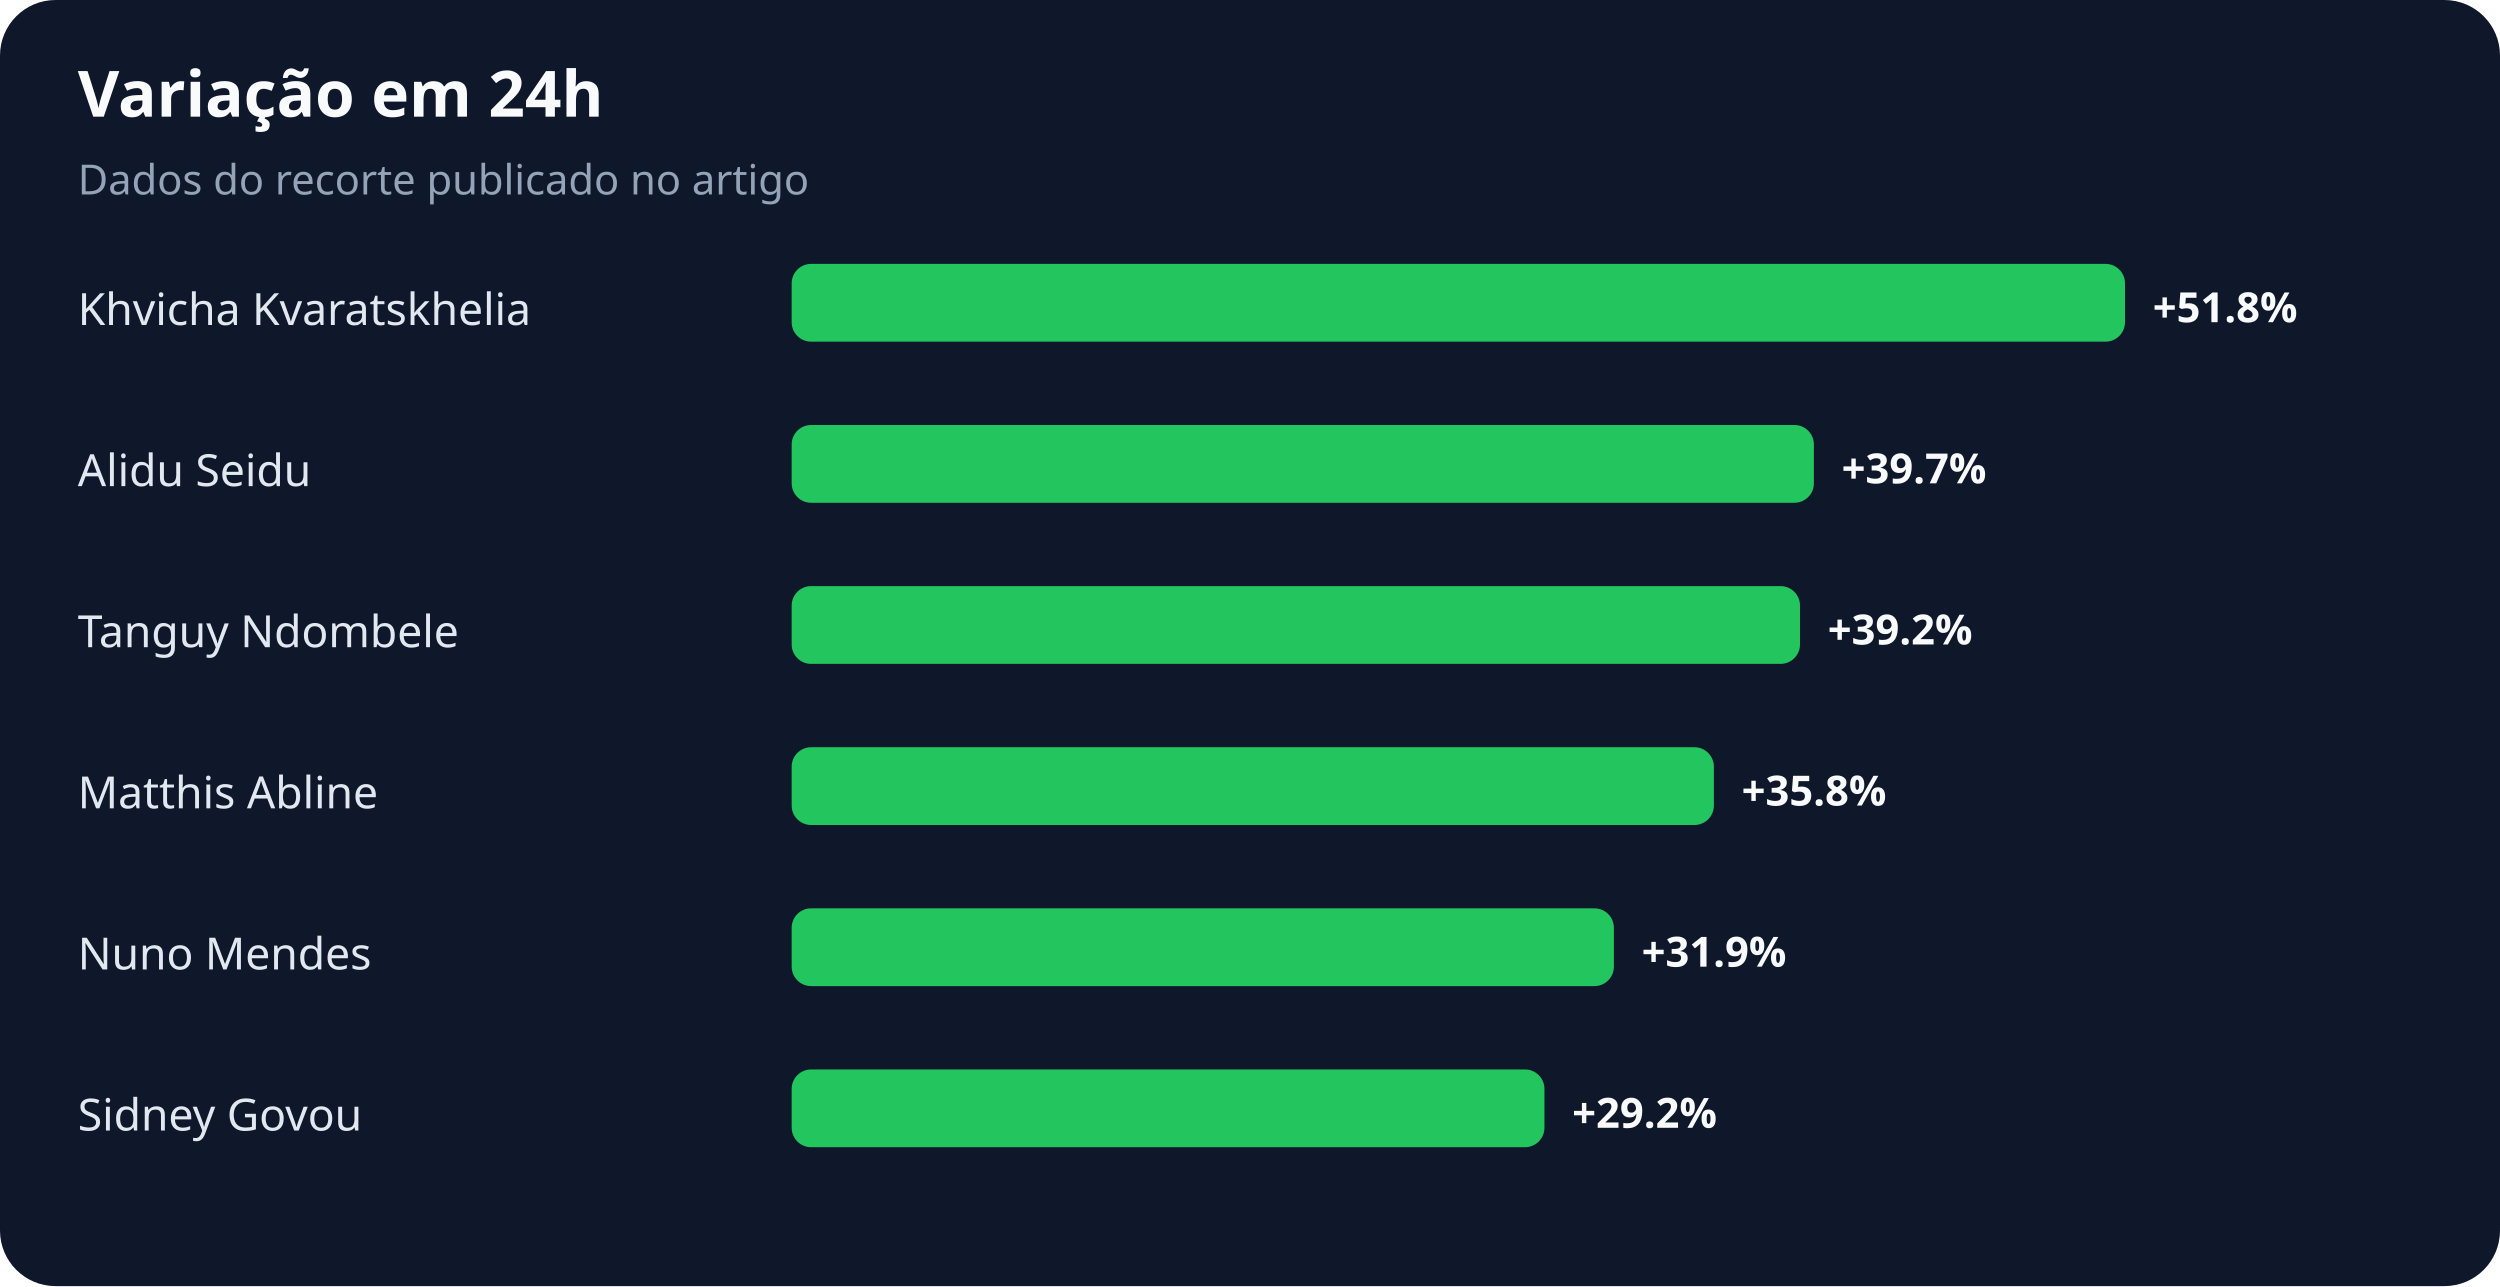
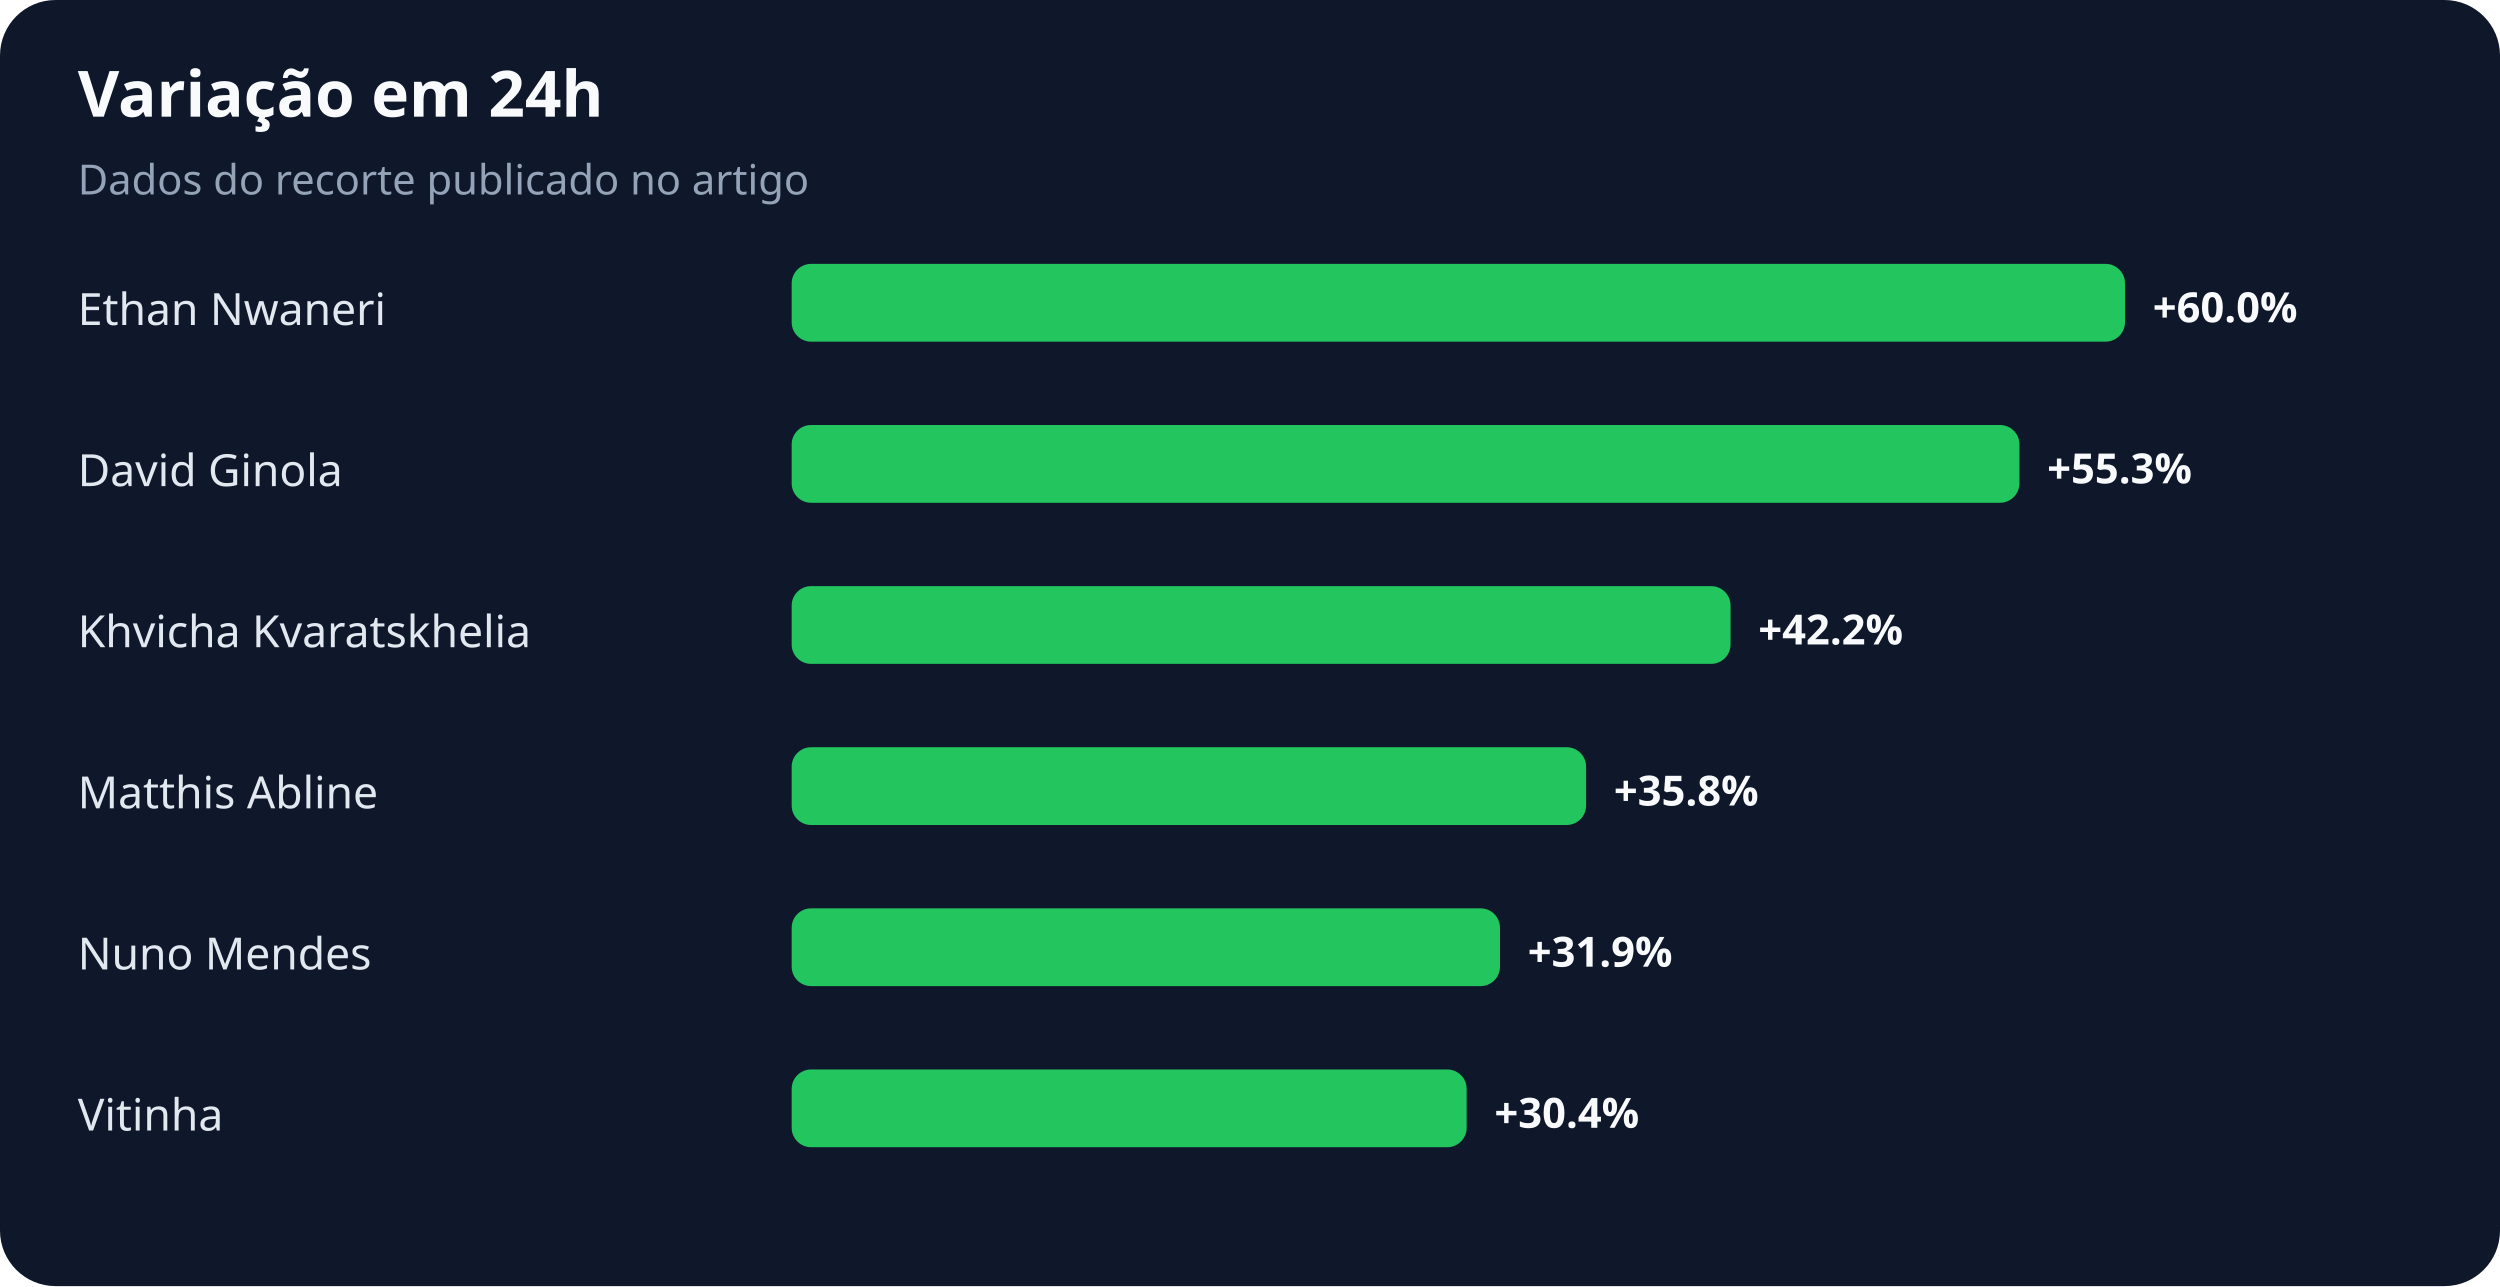
<svg xmlns="http://www.w3.org/2000/svg" width="900" height="463" viewBox="0 0 900 463" role="img" aria-labelledby="title desc">
  <rect width="100%" height="100%" rx="20" fill="#0f172a" />
  <text x="28" y="42" fill="#f8fafc" font-family="system-ui,sans-serif" font-size="23" font-weight="700">Variação em 24h</text>
  <text x="28" y="70" fill="#94a3b8" font-family="system-ui,sans-serif" font-size="15">Dados do recorte publicado no artigo</text>
-   <text x="28" y="117" fill="#e2e8f0" font-family="system-ui,sans-serif" font-size="16">Khvicha Kvaratskhelia</text>
+   <text x="28" y="117" fill="#e2e8f0" font-family="system-ui,sans-serif" font-size="16">Ethan Nwaneri</text>
  <rect x="285" y="95" width="480" height="28" rx="7" fill="#22c55e" />
-   <text x="775" y="116" fill="#f8fafc" font-family="system-ui,sans-serif" font-size="15" font-weight="700">+51.8%</text>
-   <text x="28" y="175" fill="#e2e8f0" font-family="system-ui,sans-serif" font-size="16">Alidu Seidu</text>
-   <rect x="285" y="153" width="368" height="28" rx="7" fill="#22c55e" />
-   <text x="663" y="174" fill="#f8fafc" font-family="system-ui,sans-serif" font-size="15" font-weight="700">+39.7%</text>
-   <text x="28" y="233" fill="#e2e8f0" font-family="system-ui,sans-serif" font-size="16">Tanguy Ndombele</text>
-   <rect x="285" y="211" width="363" height="28" rx="7" fill="#22c55e" />
-   <text x="658" y="232" fill="#f8fafc" font-family="system-ui,sans-serif" font-size="15" font-weight="700">+39.2%</text>
+   <text x="775" y="116" fill="#f8fafc" font-family="system-ui,sans-serif" font-size="15" font-weight="700">+60.0%</text>
+   <text x="28" y="175" fill="#e2e8f0" font-family="system-ui,sans-serif" font-size="16">David Ginola</text>
+   <rect x="285" y="153" width="442" height="28" rx="7" fill="#22c55e" />
+   <text x="737" y="174" fill="#f8fafc" font-family="system-ui,sans-serif" font-size="15" font-weight="700">+55.3%</text>
+   <text x="28" y="233" fill="#e2e8f0" font-family="system-ui,sans-serif" font-size="16">Khvicha Kvaratskhelia</text>
+   <rect x="285" y="211" width="338" height="28" rx="7" fill="#22c55e" />
+   <text x="633" y="232" fill="#f8fafc" font-family="system-ui,sans-serif" font-size="15" font-weight="700">+42.2%</text>
  <text x="28" y="291" fill="#e2e8f0" font-family="system-ui,sans-serif" font-size="16">Matthis Abline</text>
-   <rect x="285" y="269" width="332" height="28" rx="7" fill="#22c55e" />
-   <text x="627" y="290" fill="#f8fafc" font-family="system-ui,sans-serif" font-size="15" font-weight="700">+35.8%</text>
+   <rect x="285" y="269" width="286" height="28" rx="7" fill="#22c55e" />
+   <text x="581" y="290" fill="#f8fafc" font-family="system-ui,sans-serif" font-size="15" font-weight="700">+35.8%</text>
  <text x="28" y="349" fill="#e2e8f0" font-family="system-ui,sans-serif" font-size="16">Nuno Mendes</text>
-   <rect x="285" y="327" width="296" height="28" rx="7" fill="#22c55e" />
-   <text x="591" y="348" fill="#f8fafc" font-family="system-ui,sans-serif" font-size="15" font-weight="700">+31.9%</text>
-   <text x="28" y="407" fill="#e2e8f0" font-family="system-ui,sans-serif" font-size="16">Sidney Govou</text>
-   <rect x="285" y="385" width="271" height="28" rx="7" fill="#22c55e" />
-   <text x="566" y="406" fill="#f8fafc" font-family="system-ui,sans-serif" font-size="15" font-weight="700">+29.2%</text>
+   <rect x="285" y="327" width="255" height="28" rx="7" fill="#22c55e" />
+   <text x="550" y="348" fill="#f8fafc" font-family="system-ui,sans-serif" font-size="15" font-weight="700">+31.9%</text>
+   <text x="28" y="407" fill="#e2e8f0" font-family="system-ui,sans-serif" font-size="16">Vitinha</text>
+   <rect x="285" y="385" width="243" height="28" rx="7" fill="#22c55e" />
+   <text x="538" y="406" fill="#f8fafc" font-family="system-ui,sans-serif" font-size="15" font-weight="700">+30.4%</text>
</svg>
